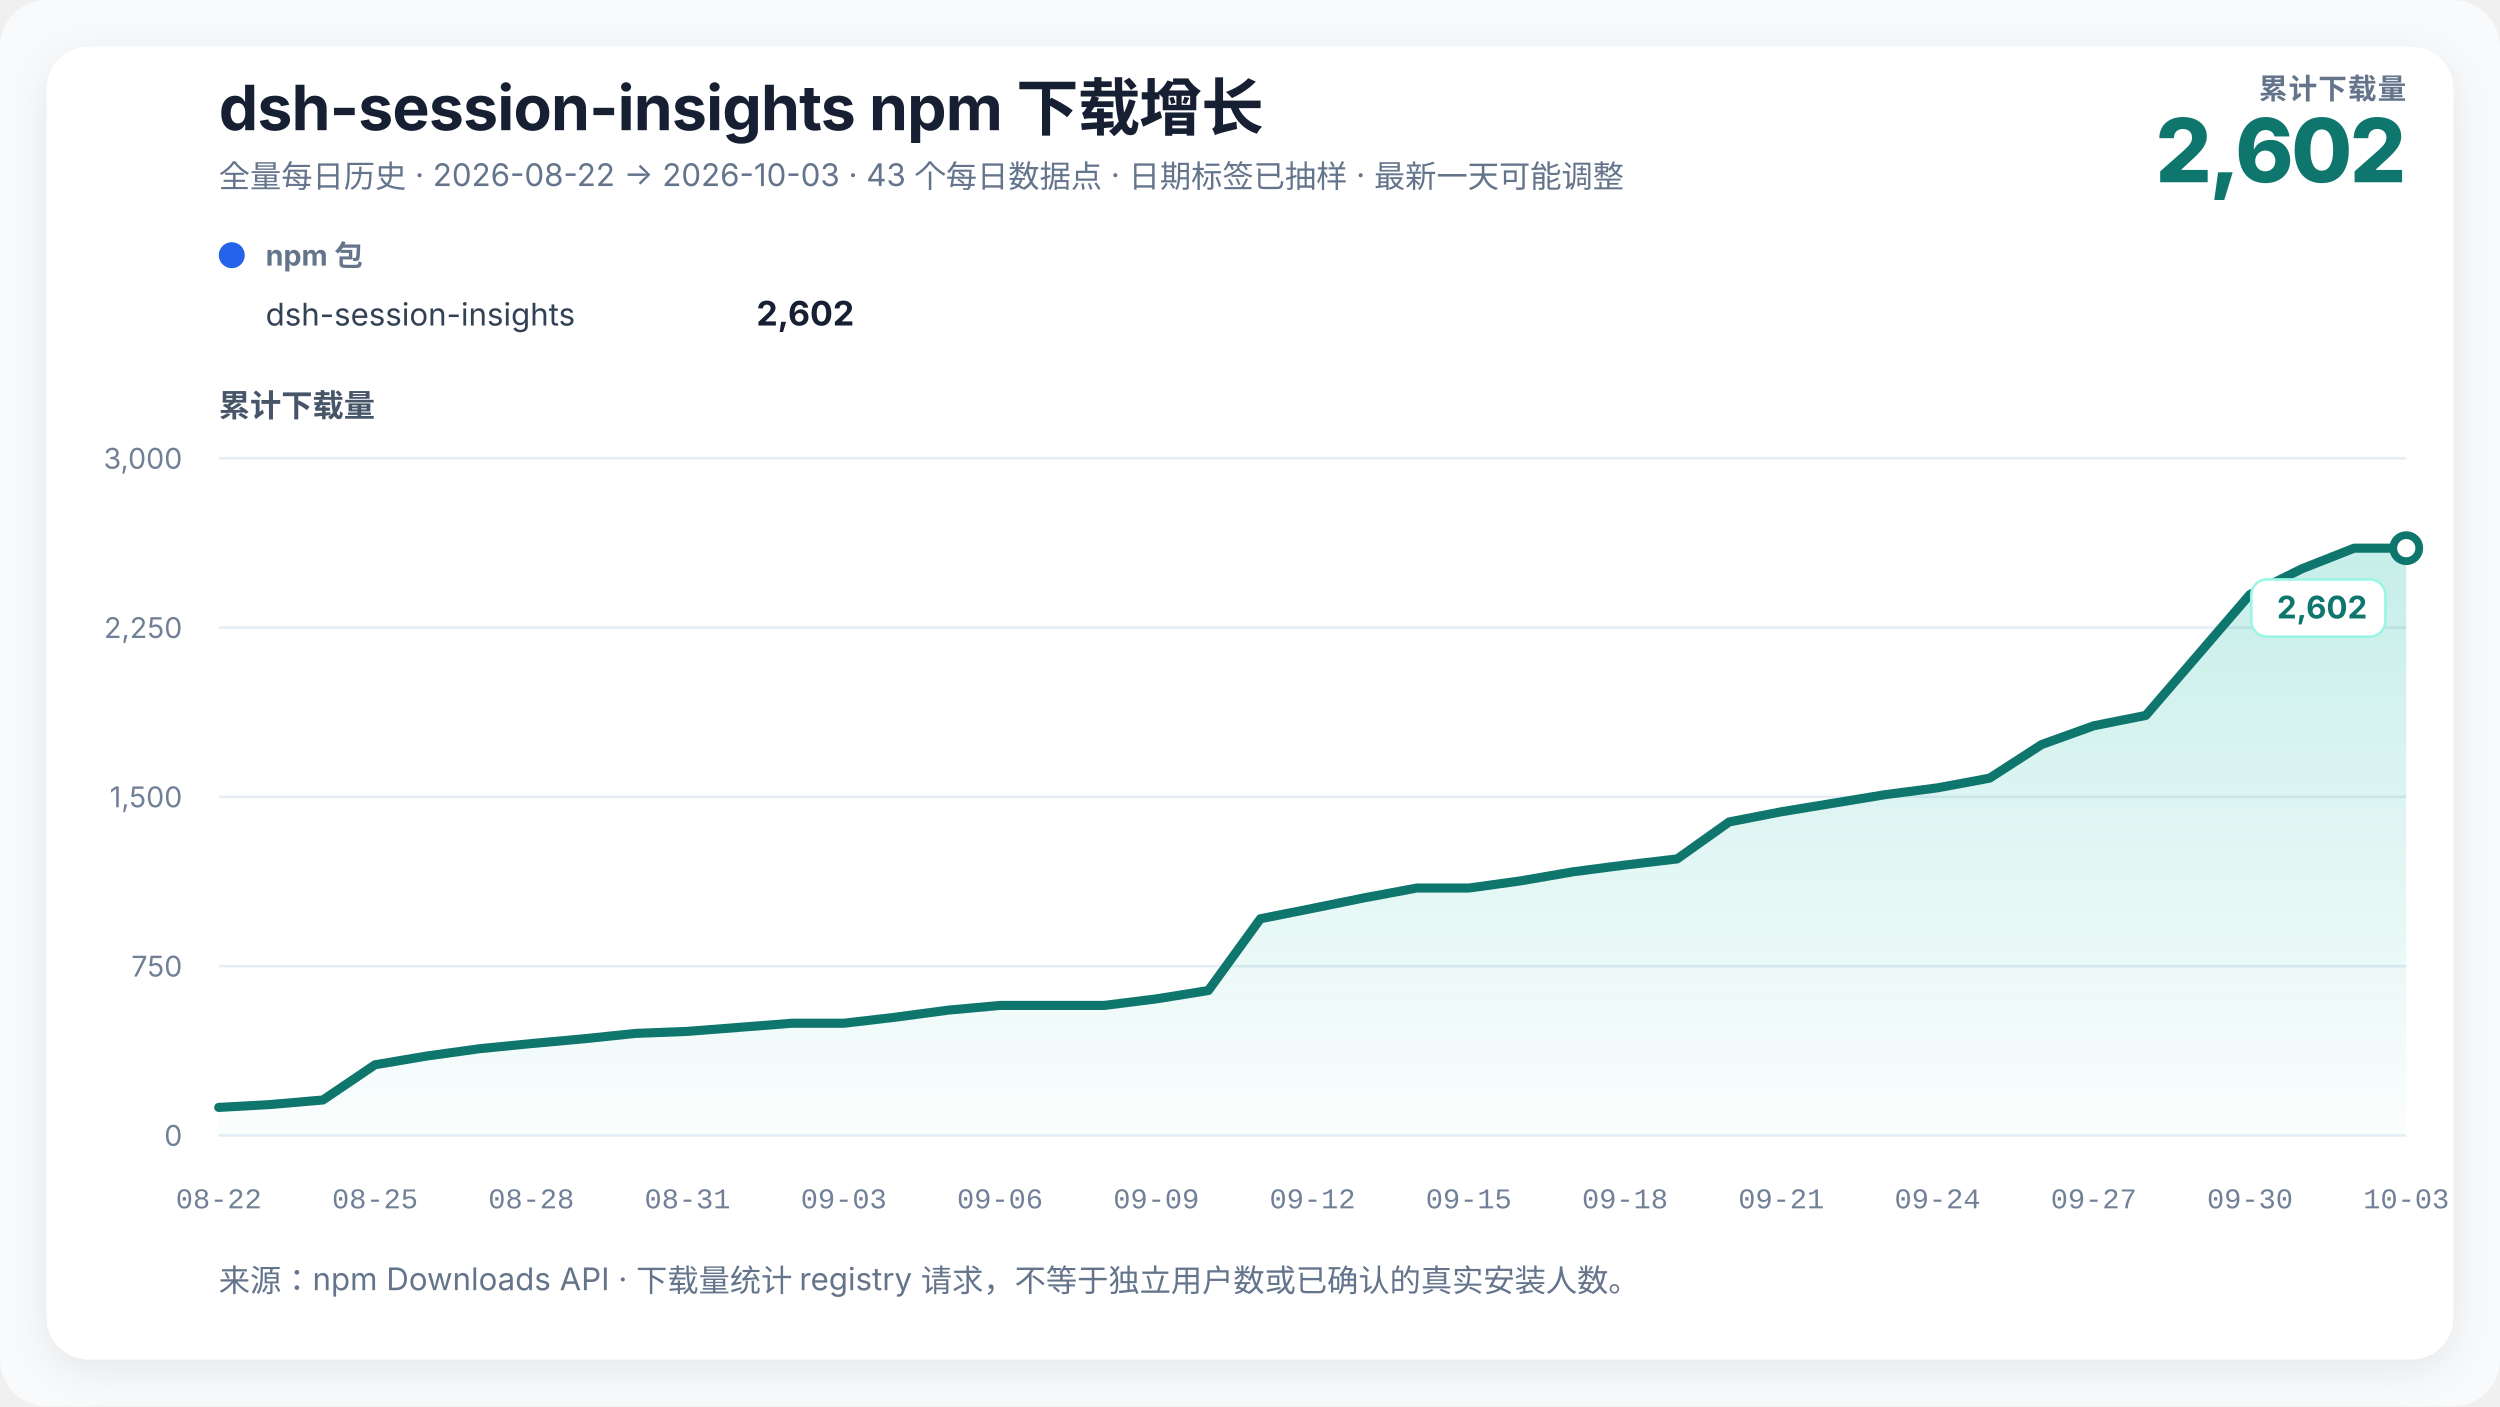
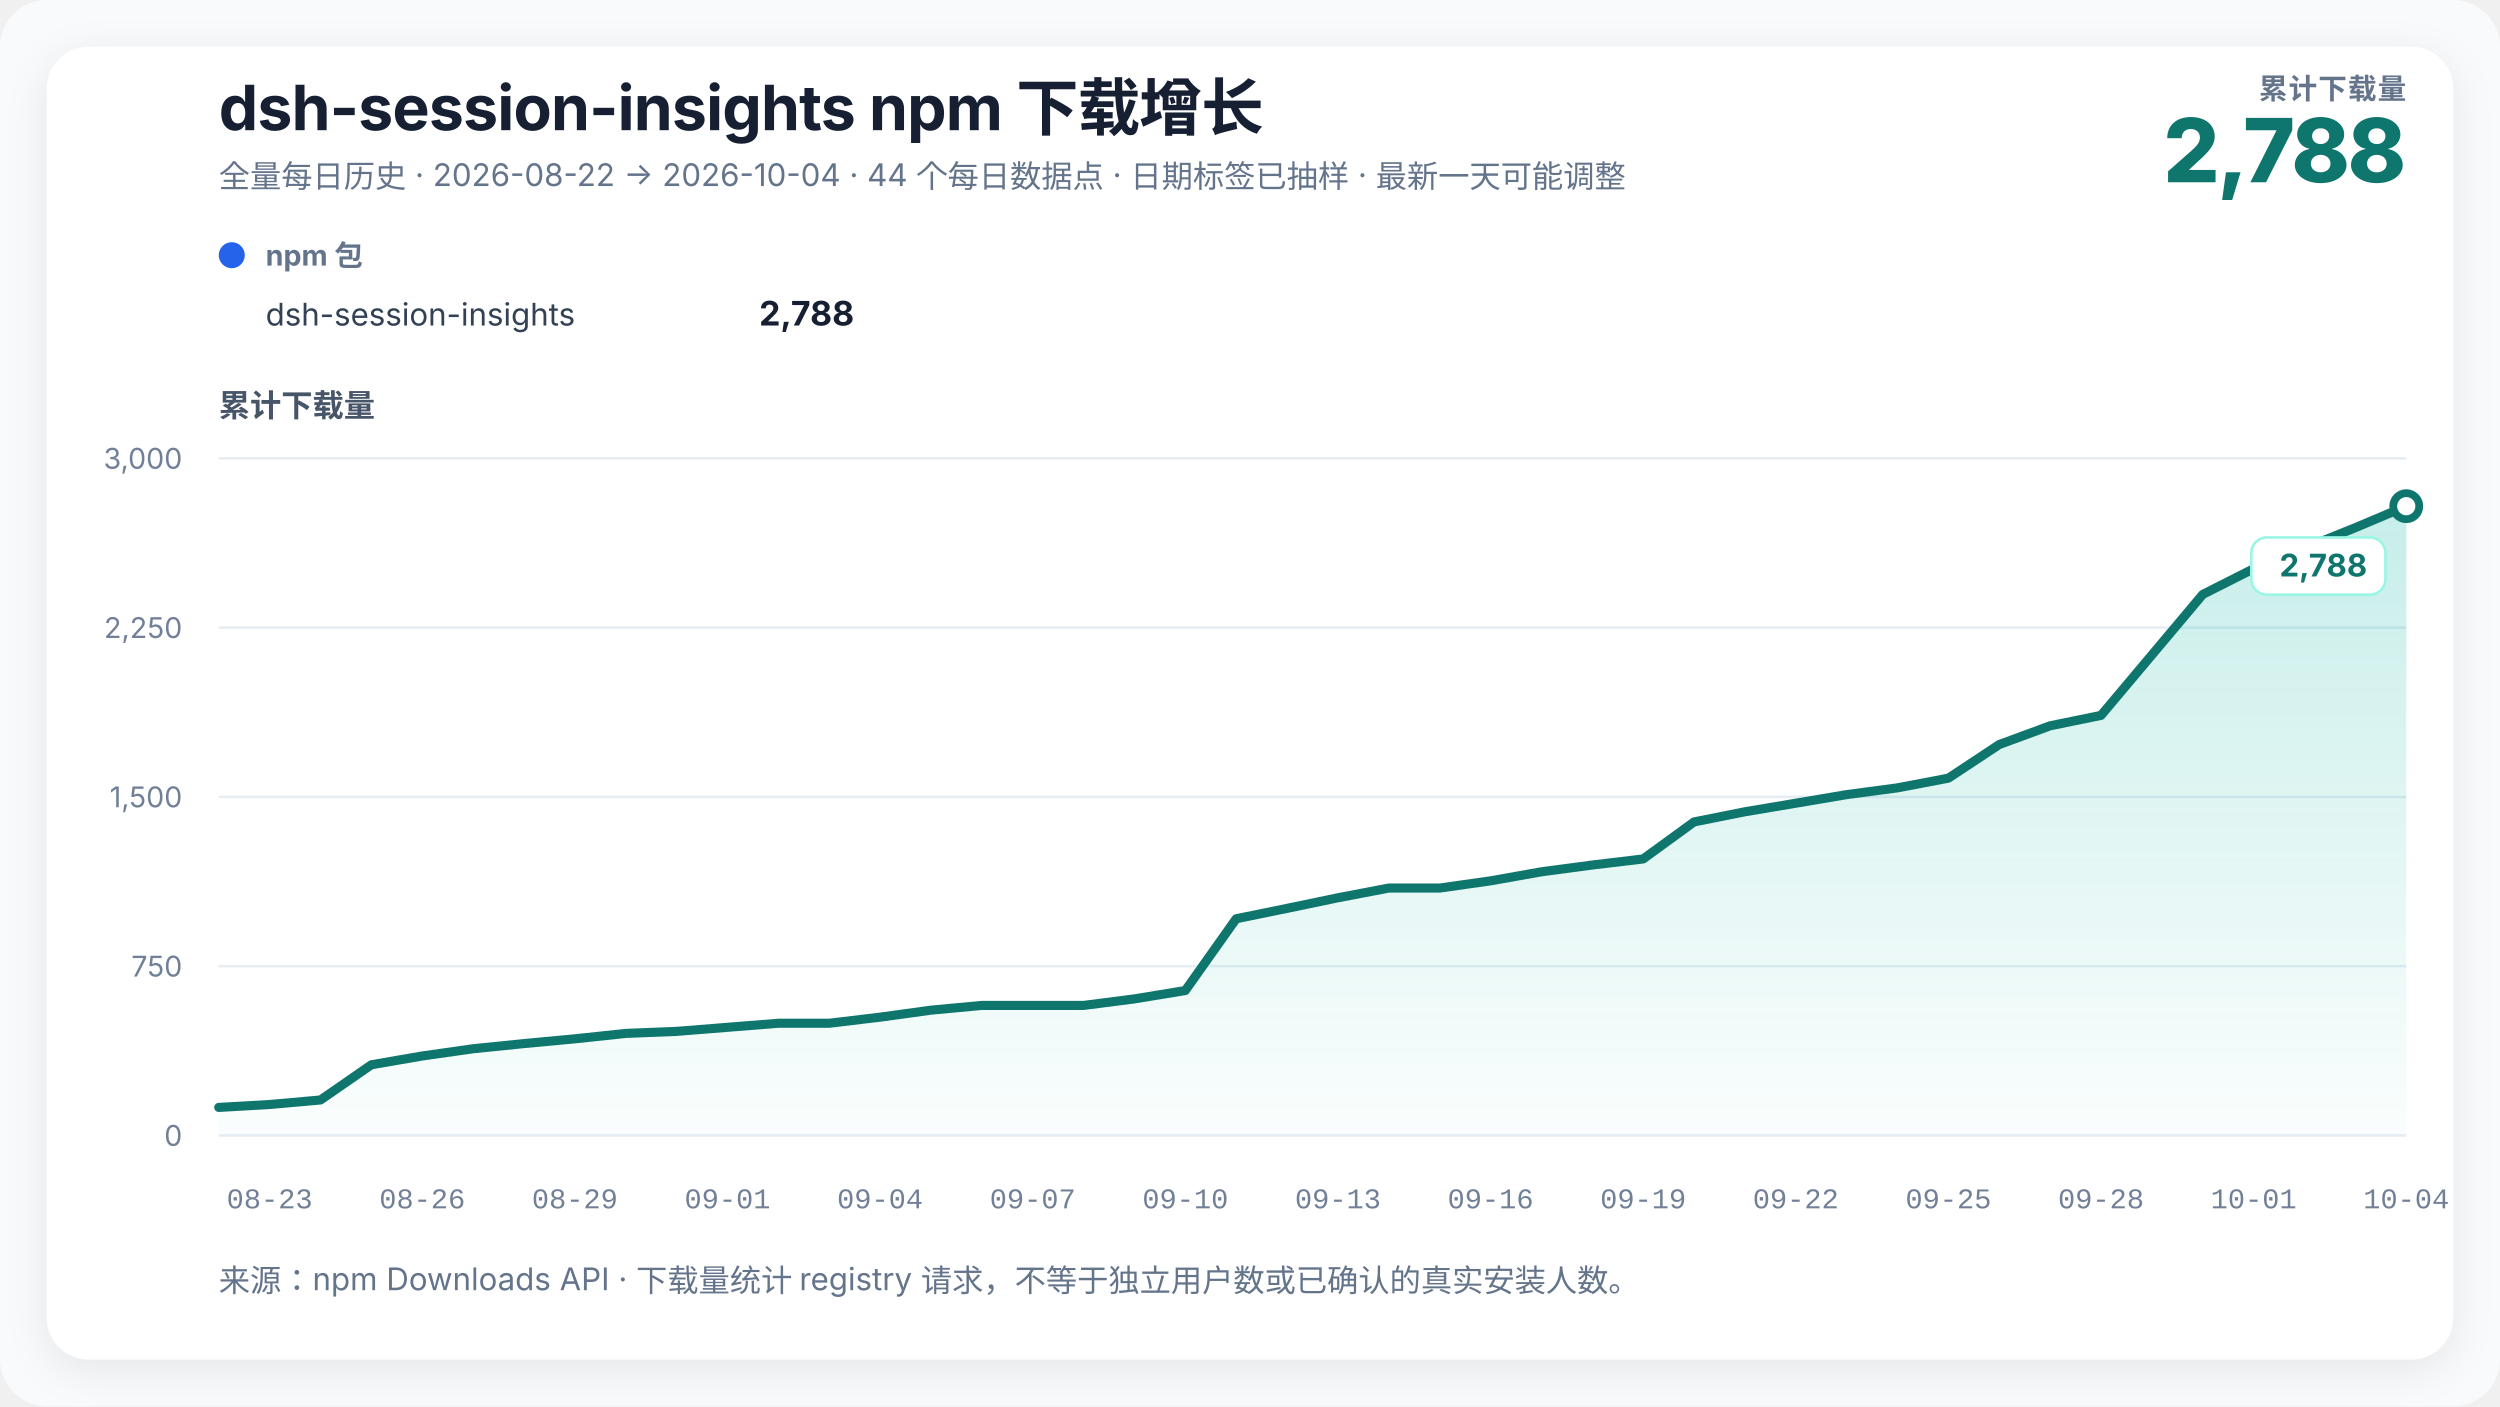
<svg xmlns="http://www.w3.org/2000/svg" width="960" height="540" viewBox="0 0 960 540" role="img" aria-labelledby="chart-title chart-desc" data-renderer-version="3">
  <defs>
    <linearGradient id="growth-fill" x1="0" y1="0" x2="0" y2="1">
      <stop offset="0%" stop-color="#14b8a6" stop-opacity="0.24" />
      <stop offset="100%" stop-color="#14b8a6" stop-opacity="0.02" />
    </linearGradient>
    <filter id="soft-shadow" x="-10%" y="-10%" width="120%" height="120%">
      <feDropShadow dx="0" dy="4" stdDeviation="8" flood-color="#0f172a" flood-opacity="0.08" />
    </filter>
  </defs>
  <style>
    text { font-family: Inter, ui-sans-serif, -apple-system, BlinkMacSystemFont, "Segoe UI", "PingFang SC", "Microsoft YaHei", sans-serif; fill: #172033; }
    .title { font-size: 24px; font-weight: 720; letter-spacing: -0.3px; }
    .subtitle { font-size: 12px; fill: #64748b; }
    .metric-label { font-size: 11px; fill: #64748b; font-weight: 650; letter-spacing: 0.4px; }
    .metric-value { font-size: 34px; fill: #0f766e; font-weight: 760; letter-spacing: -1px; }
    .axis-title { font-size: 12px; fill: #475569; font-weight: 650; }
    .axis { font-size: 11px; fill: #718096; }
    .x-axis-tick { font-family: ui-monospace, "SFMono-Regular", Consolas, "Liberation Mono", monospace; font-variant-numeric: tabular-nums; }
    .grid { stroke: #e6edf4; stroke-width: 1; }
    .package-role { font-size: 11px; fill: #64748b; font-weight: 650; }
    .package-name { font-size: 12px; fill: #334155; }
    .package-total { font-size: 13px; fill: #172033; font-weight: 720; }
    .rename { stroke: #8b5cf6; stroke-width: 1.5; stroke-dasharray: 5 5; }
    .rename-label { font-size: 11px; fill: #6d28d9; font-weight: 650; }
    .endpoint { font-size: 12px; fill: #0f766e; font-weight: 740; }
    .endpoint-backdrop { fill: #ffffff; stroke: #99f6e4; stroke-width: 1; }
  </style>
  <rect width="100%" height="100%" rx="18" fill="#f8fafc" />
  <rect x="18" y="18" width="924" height="504" rx="16" fill="#ffffff" filter="url(#soft-shadow)" />
  <text x="84" y="50" class="title">dsh-session-insights npm 下载增长</text>
-   <text x="84" y="72" class="subtitle">全量每日历史 · 2026-08-22 → 2026-10-03 · 43 个每日数据点 · 日期标签已抽样 · 最新一天可能调整</text>
+   <text x="84" y="72" class="subtitle">全量每日历史 · 2026-08-22 → 2026-10-04 · 44 个每日数据点 · 日期标签已抽样 · 最新一天可能调整</text>
  <text x="924" y="38" text-anchor="end" class="metric-label">累计下载量</text>
-   <text x="924" y="70" text-anchor="end" class="metric-value">2,602</text>
+   <text x="924" y="70" text-anchor="end" class="metric-value">2,788</text>
  <g transform="translate(84,102)">
    <circle cx="5" cy="-4" r="5" fill="#2563eb" />
    <text x="18" y="0" class="package-role">npm 包</text>
    <text x="18" y="23" class="package-name">dsh-session-insights</text>
-     <text x="244" y="23" text-anchor="end" class="package-total">2,602</text>
+     <text x="244" y="23" text-anchor="end" class="package-total">2,788</text>
  </g>
  <text x="84" y="160" class="axis-title">累计下载量</text>
  <line x1="84" y1="436" x2="924" y2="436" class="grid" />
  <text x="70" y="440" text-anchor="end" class="axis">0</text>
  <line x1="84" y1="371" x2="924" y2="371" class="grid" />
  <text x="70" y="375" text-anchor="end" class="axis">750</text>
  <line x1="84" y1="306" x2="924" y2="306" class="grid" />
  <text x="70" y="310" text-anchor="end" class="axis">1,500</text>
  <line x1="84" y1="241" x2="924" y2="241" class="grid" />
  <text x="70" y="245" text-anchor="end" class="axis">2,250</text>
  <line x1="84" y1="176" x2="924" y2="176" class="grid" />
  <text x="70" y="180" text-anchor="end" class="axis">3,000</text>
-   <polygon points="84.00,436 84.00,425.25 104.00,424.13 124.00,422.39 144.00,408.87 164.00,405.49 184.00,402.72 204.00,400.73 224.00,398.91 244.00,396.83 264.00,396.05 284.00,394.49 304.00,392.93 324.00,392.93 344.00,390.59 364.00,387.90 384.00,386.08 404.00,386.08 424.00,386.08 444.00,383.57 464.00,380.36 484.00,352.80 504.00,348.81 524.00,344.74 544.00,341.01 564.00,341.01 584.00,338.24 604.00,334.77 624.00,332.17 644.00,329.83 664.00,315.62 684.00,311.72 704.00,308.43 724.00,305.13 744.00,302.53 764.00,298.81 784.00,285.89 804.00,278.70 824.00,274.71 844.00,251.49 864.00,228.26 884.00,218.38 904.00,210.49 924.00,210.49 924.00,436" fill="url(#growth-fill)" />
-   <polyline points="84.00,425.25 104.00,424.13 124.00,422.39 144.00,408.87 164.00,405.49 184.00,402.72 204.00,400.73 224.00,398.91 244.00,396.83 264.00,396.05 284.00,394.49 304.00,392.93 324.00,392.93 344.00,390.59 364.00,387.90 384.00,386.08 404.00,386.08 424.00,386.08 444.00,383.57 464.00,380.36 484.00,352.80 504.00,348.81 524.00,344.74 544.00,341.01 564.00,341.01 584.00,338.24 604.00,334.77 624.00,332.17 644.00,329.83 664.00,315.62 684.00,311.72 704.00,308.43 724.00,305.13 744.00,302.53 764.00,298.81 784.00,285.89 804.00,278.70 824.00,274.71 844.00,251.49 864.00,228.26 884.00,218.38 904.00,210.49 924.00,210.49" fill="none" stroke="#0f766e" stroke-width="3.5" stroke-linejoin="round" stroke-linecap="round" />
-   <circle cx="924" cy="210.493" r="5" fill="#ffffff" stroke="#0f766e" stroke-width="3" />
+   <polygon points="84.00,436 84.00,425.25 103.53,424.13 123.07,422.39 142.60,408.87 162.14,405.49 181.67,402.72 201.21,400.73 220.74,398.91 240.28,396.83 259.81,396.05 279.35,394.49 298.88,392.93 318.42,392.93 337.95,390.59 357.49,387.90 377.02,386.08 396.56,386.08 416.09,386.08 435.63,383.57 455.16,380.36 474.70,352.80 494.23,348.81 513.77,344.74 533.30,341.01 552.84,341.01 572.37,338.24 591.91,334.77 611.44,332.17 630.98,329.83 650.51,315.62 670.05,311.72 689.58,308.43 709.12,305.13 728.65,302.53 748.19,298.81 767.72,285.89 787.26,278.70 806.79,274.71 826.33,251.49 845.86,228.26 865.40,218.38 884.93,210.49 904.47,202.61 924.00,194.37 924.00,436" fill="url(#growth-fill)" />
+   <polyline points="84.00,425.25 103.53,424.13 123.07,422.39 142.60,408.87 162.14,405.49 181.67,402.72 201.21,400.73 220.74,398.91 240.28,396.83 259.81,396.05 279.35,394.49 298.88,392.93 318.42,392.93 337.95,390.59 357.49,387.90 377.02,386.08 396.56,386.08 416.09,386.08 435.63,383.57 455.16,380.36 474.70,352.80 494.23,348.81 513.77,344.74 533.30,341.01 552.84,341.01 572.37,338.24 591.91,334.77 611.44,332.17 630.98,329.83 650.51,315.62 670.05,311.72 689.58,308.43 709.12,305.13 728.65,302.53 748.19,298.81 767.72,285.89 787.26,278.70 806.79,274.71 826.33,251.49 845.86,228.26 865.40,218.38 884.93,210.49 904.47,202.61 924.00,194.37" fill="none" stroke="#0f766e" stroke-width="3.5" stroke-linejoin="round" stroke-linecap="round" />
+   <circle cx="924" cy="194.373" r="5" fill="#ffffff" stroke="#0f766e" stroke-width="3" />
  <g class="endpoint-badge" data-position="below">
-     <rect x="864.50" y="222.49" width="51.50" height="22" rx="6" class="endpoint-backdrop" />
-     <text x="909.00" y="237.49" text-anchor="end" class="endpoint">2,602</text>
+     <rect x="864.50" y="206.37" width="51.50" height="22" rx="6" class="endpoint-backdrop" />
+     <text x="909.00" y="221.37" text-anchor="end" class="endpoint">2,788</text>
  </g>
-   <text x="84.00" y="464" text-anchor="middle" class="axis x-axis-tick" data-day="2026-08-22">08-22</text>
-   <text x="144.00" y="464" text-anchor="middle" class="axis x-axis-tick" data-day="2026-08-25">08-25</text>
-   <text x="204.00" y="464" text-anchor="middle" class="axis x-axis-tick" data-day="2026-08-28">08-28</text>
-   <text x="264.00" y="464" text-anchor="middle" class="axis x-axis-tick" data-day="2026-08-31">08-31</text>
-   <text x="324.00" y="464" text-anchor="middle" class="axis x-axis-tick" data-day="2026-09-03">09-03</text>
-   <text x="384.00" y="464" text-anchor="middle" class="axis x-axis-tick" data-day="2026-09-06">09-06</text>
-   <text x="444.00" y="464" text-anchor="middle" class="axis x-axis-tick" data-day="2026-09-09">09-09</text>
-   <text x="504.00" y="464" text-anchor="middle" class="axis x-axis-tick" data-day="2026-09-12">09-12</text>
-   <text x="564.00" y="464" text-anchor="middle" class="axis x-axis-tick" data-day="2026-09-15">09-15</text>
-   <text x="624.00" y="464" text-anchor="middle" class="axis x-axis-tick" data-day="2026-09-18">09-18</text>
-   <text x="684.00" y="464" text-anchor="middle" class="axis x-axis-tick" data-day="2026-09-21">09-21</text>
-   <text x="744.00" y="464" text-anchor="middle" class="axis x-axis-tick" data-day="2026-09-24">09-24</text>
-   <text x="804.00" y="464" text-anchor="middle" class="axis x-axis-tick" data-day="2026-09-27">09-27</text>
-   <text x="864.00" y="464" text-anchor="middle" class="axis x-axis-tick" data-day="2026-09-30">09-30</text>
-   <text x="924.00" y="464" text-anchor="middle" class="axis x-axis-tick" data-day="2026-10-03">10-03</text>
+   <text x="103.53" y="464" text-anchor="middle" class="axis x-axis-tick" data-day="2026-08-23">08-23</text>
+   <text x="162.14" y="464" text-anchor="middle" class="axis x-axis-tick" data-day="2026-08-26">08-26</text>
+   <text x="220.74" y="464" text-anchor="middle" class="axis x-axis-tick" data-day="2026-08-29">08-29</text>
+   <text x="279.35" y="464" text-anchor="middle" class="axis x-axis-tick" data-day="2026-09-01">09-01</text>
+   <text x="337.95" y="464" text-anchor="middle" class="axis x-axis-tick" data-day="2026-09-04">09-04</text>
+   <text x="396.56" y="464" text-anchor="middle" class="axis x-axis-tick" data-day="2026-09-07">09-07</text>
+   <text x="455.16" y="464" text-anchor="middle" class="axis x-axis-tick" data-day="2026-09-10">09-10</text>
+   <text x="513.77" y="464" text-anchor="middle" class="axis x-axis-tick" data-day="2026-09-13">09-13</text>
+   <text x="572.37" y="464" text-anchor="middle" class="axis x-axis-tick" data-day="2026-09-16">09-16</text>
+   <text x="630.98" y="464" text-anchor="middle" class="axis x-axis-tick" data-day="2026-09-19">09-19</text>
+   <text x="689.58" y="464" text-anchor="middle" class="axis x-axis-tick" data-day="2026-09-22">09-22</text>
+   <text x="748.19" y="464" text-anchor="middle" class="axis x-axis-tick" data-day="2026-09-25">09-25</text>
+   <text x="806.79" y="464" text-anchor="middle" class="axis x-axis-tick" data-day="2026-09-28">09-28</text>
+   <text x="865.40" y="464" text-anchor="middle" class="axis x-axis-tick" data-day="2026-10-01">10-01</text>
+   <text x="924.00" y="464" text-anchor="middle" class="axis x-axis-tick" data-day="2026-10-04">10-04</text>
  <text x="84" y="496" class="subtitle">来源：npm Downloads API · 下载量统计 registry 请求，不等于独立用户数或已确认的真实安装人数。</text>
</svg>
